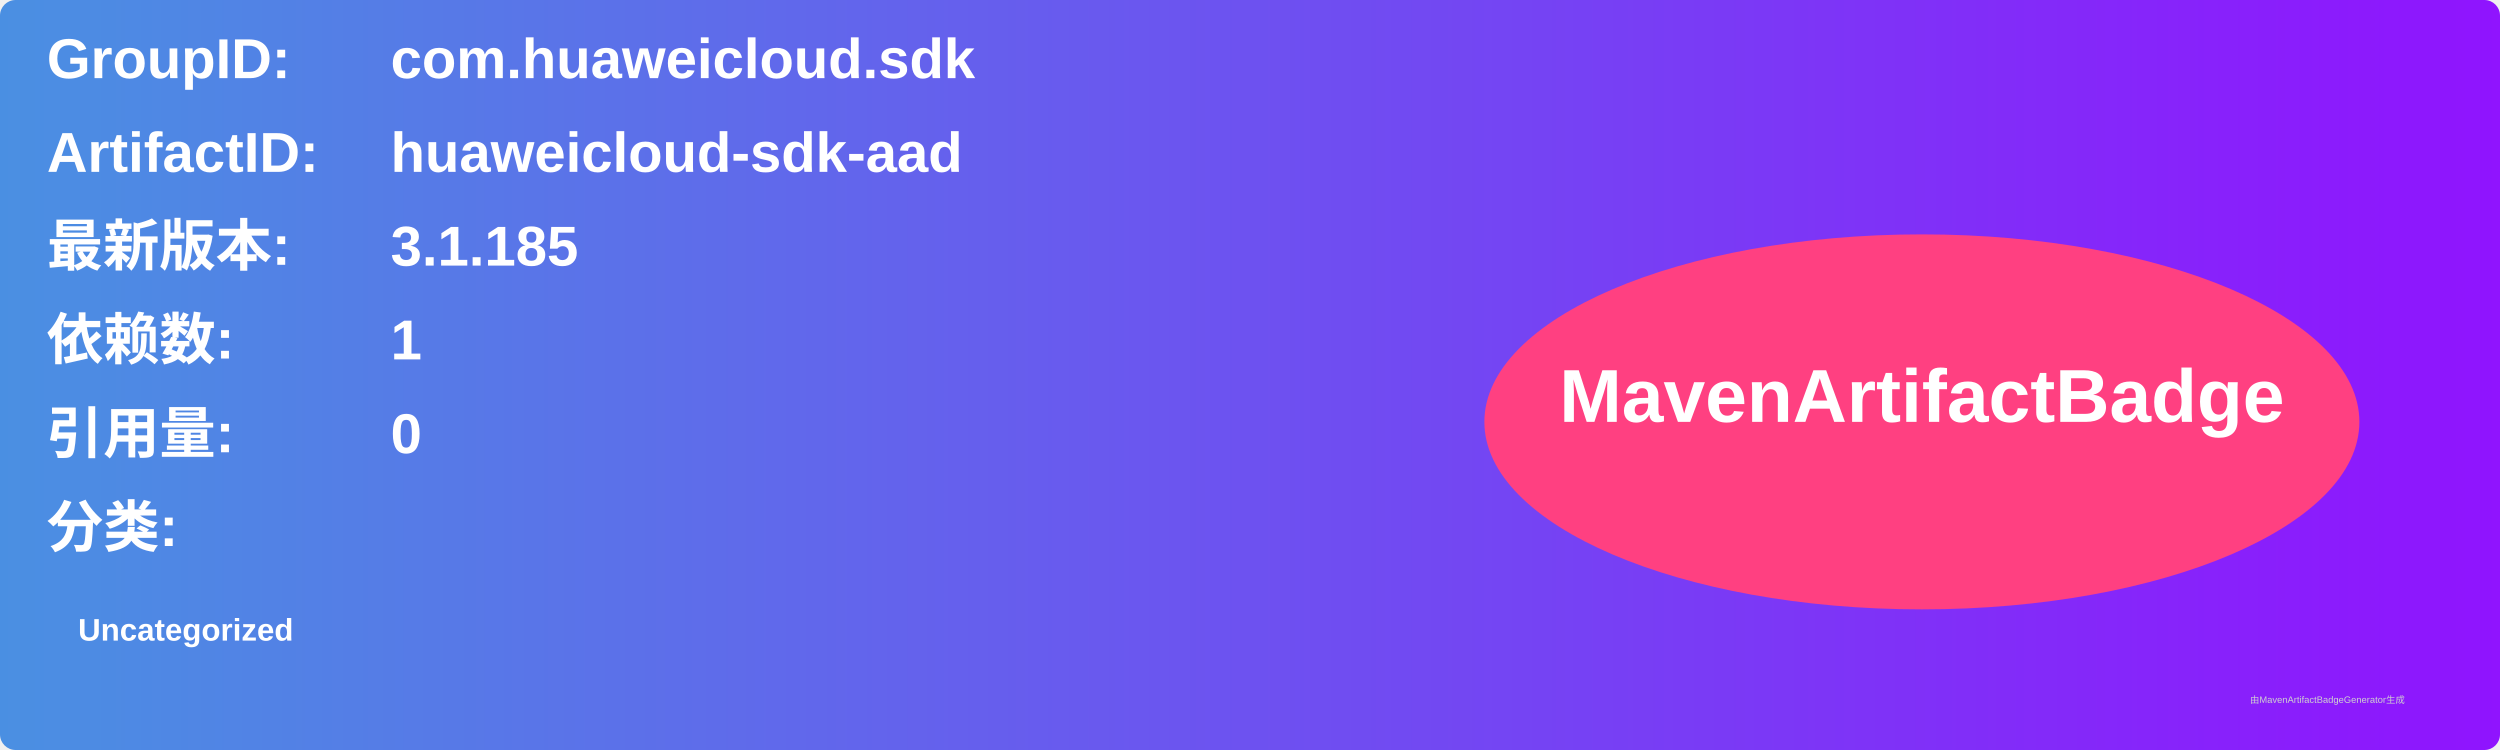
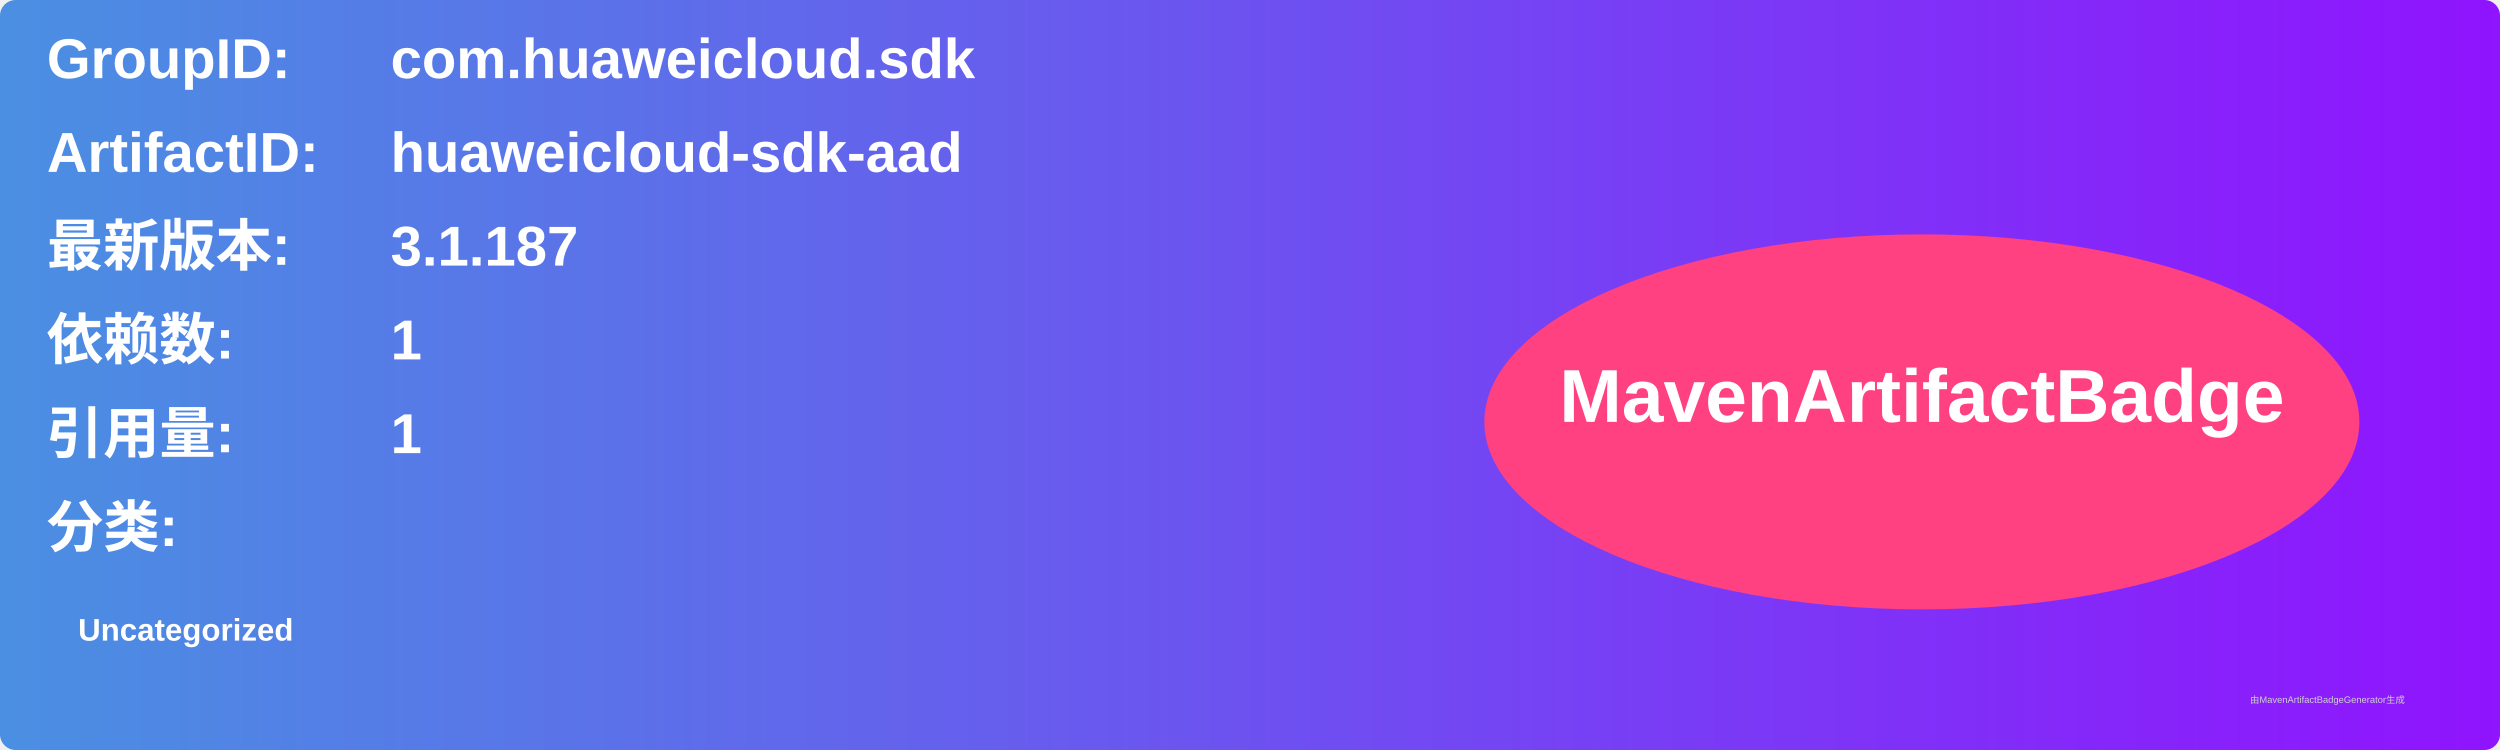
<svg xmlns="http://www.w3.org/2000/svg" width="800" height="240" viewBox="0 0 800 240">
  <linearGradient id="grad" x1="0%" y1="0%" x2="100%" y2="0%">
    <stop offset="0%" stop-color="#4a90e2" />
    <stop offset="100%" stop-color="#9013fe" />
  </linearGradient>
  <rect width="100%" height="100%" rx="5" ry="5" fill="url(#grad)" />
  <g transform="translate(15, 15)">
    <text x="0" y="10" font-family="Arial" font-size="18" fill="white" font-weight="bold" width="260">GroupID:</text>
    <text x="110" y="10" font-family="Arial" font-size="18" fill="white" font-weight="bold" width="460">com.huaweicloud.sdk</text>
    <text x="0" y="40" font-family="Arial" font-size="18" fill="white" font-weight="bold" width="260">ArtifactID:</text>
    <text x="110" y="40" font-family="Arial" font-size="18" fill="white" font-weight="bold" width="460">huaweicloud-sdk-aad</text>
    <text x="0" y="70" font-family="Arial" font-size="18" fill="white" font-weight="bold">最新版本:</text>
    <text x="110" y="70" font-family="Arial" font-size="18" fill="white" font-weight="bold">
-       <tspan font-weight="bold">3.1.185</tspan>
+       <tspan font-weight="bold">3.1.187</tspan>
    </text>
    <text x="0" y="100" font-family="Arial" font-size="18" fill="white" font-weight="bold">依赖数: </text>
    <text x="110" y="100" font-family="Arial" font-size="18" fill="white">
      <tspan font-weight="bold">1</tspan>
    </text>
    <text x="0" y="130" font-family="Arial" font-size="18" fill="white" font-weight="bold">引用量: </text>
    <text x="110" y="130" font-family="Arial" font-size="18" fill="white">
-       <tspan font-weight="bold">0</tspan>
+       <tspan font-weight="bold">1</tspan>
    </text>
    <text x="0" y="160" font-family="Arial" font-size="18" fill="white" font-weight="bold">分类:</text>
    <text x="10" y="190" font-family="Arial" font-size="10" fill="white">
      <tspan font-weight="bold">Uncategorized</tspan>
    </text>
    <ellipse cx="600" cy="120" rx="140" ry="60" fill="#ff4081" />
    <text x="600" y="120" text-anchor="middle" font-family="Arial" font-size="24" fill="white" font-weight="bold">MavenArtifactBadge</text>
  </g>
  <text x="720" y="225" font-family="Arial" font-size="3" fill="#d0d0d0">由MavenArtifactBadgeGenerator生成</text>
</svg>
